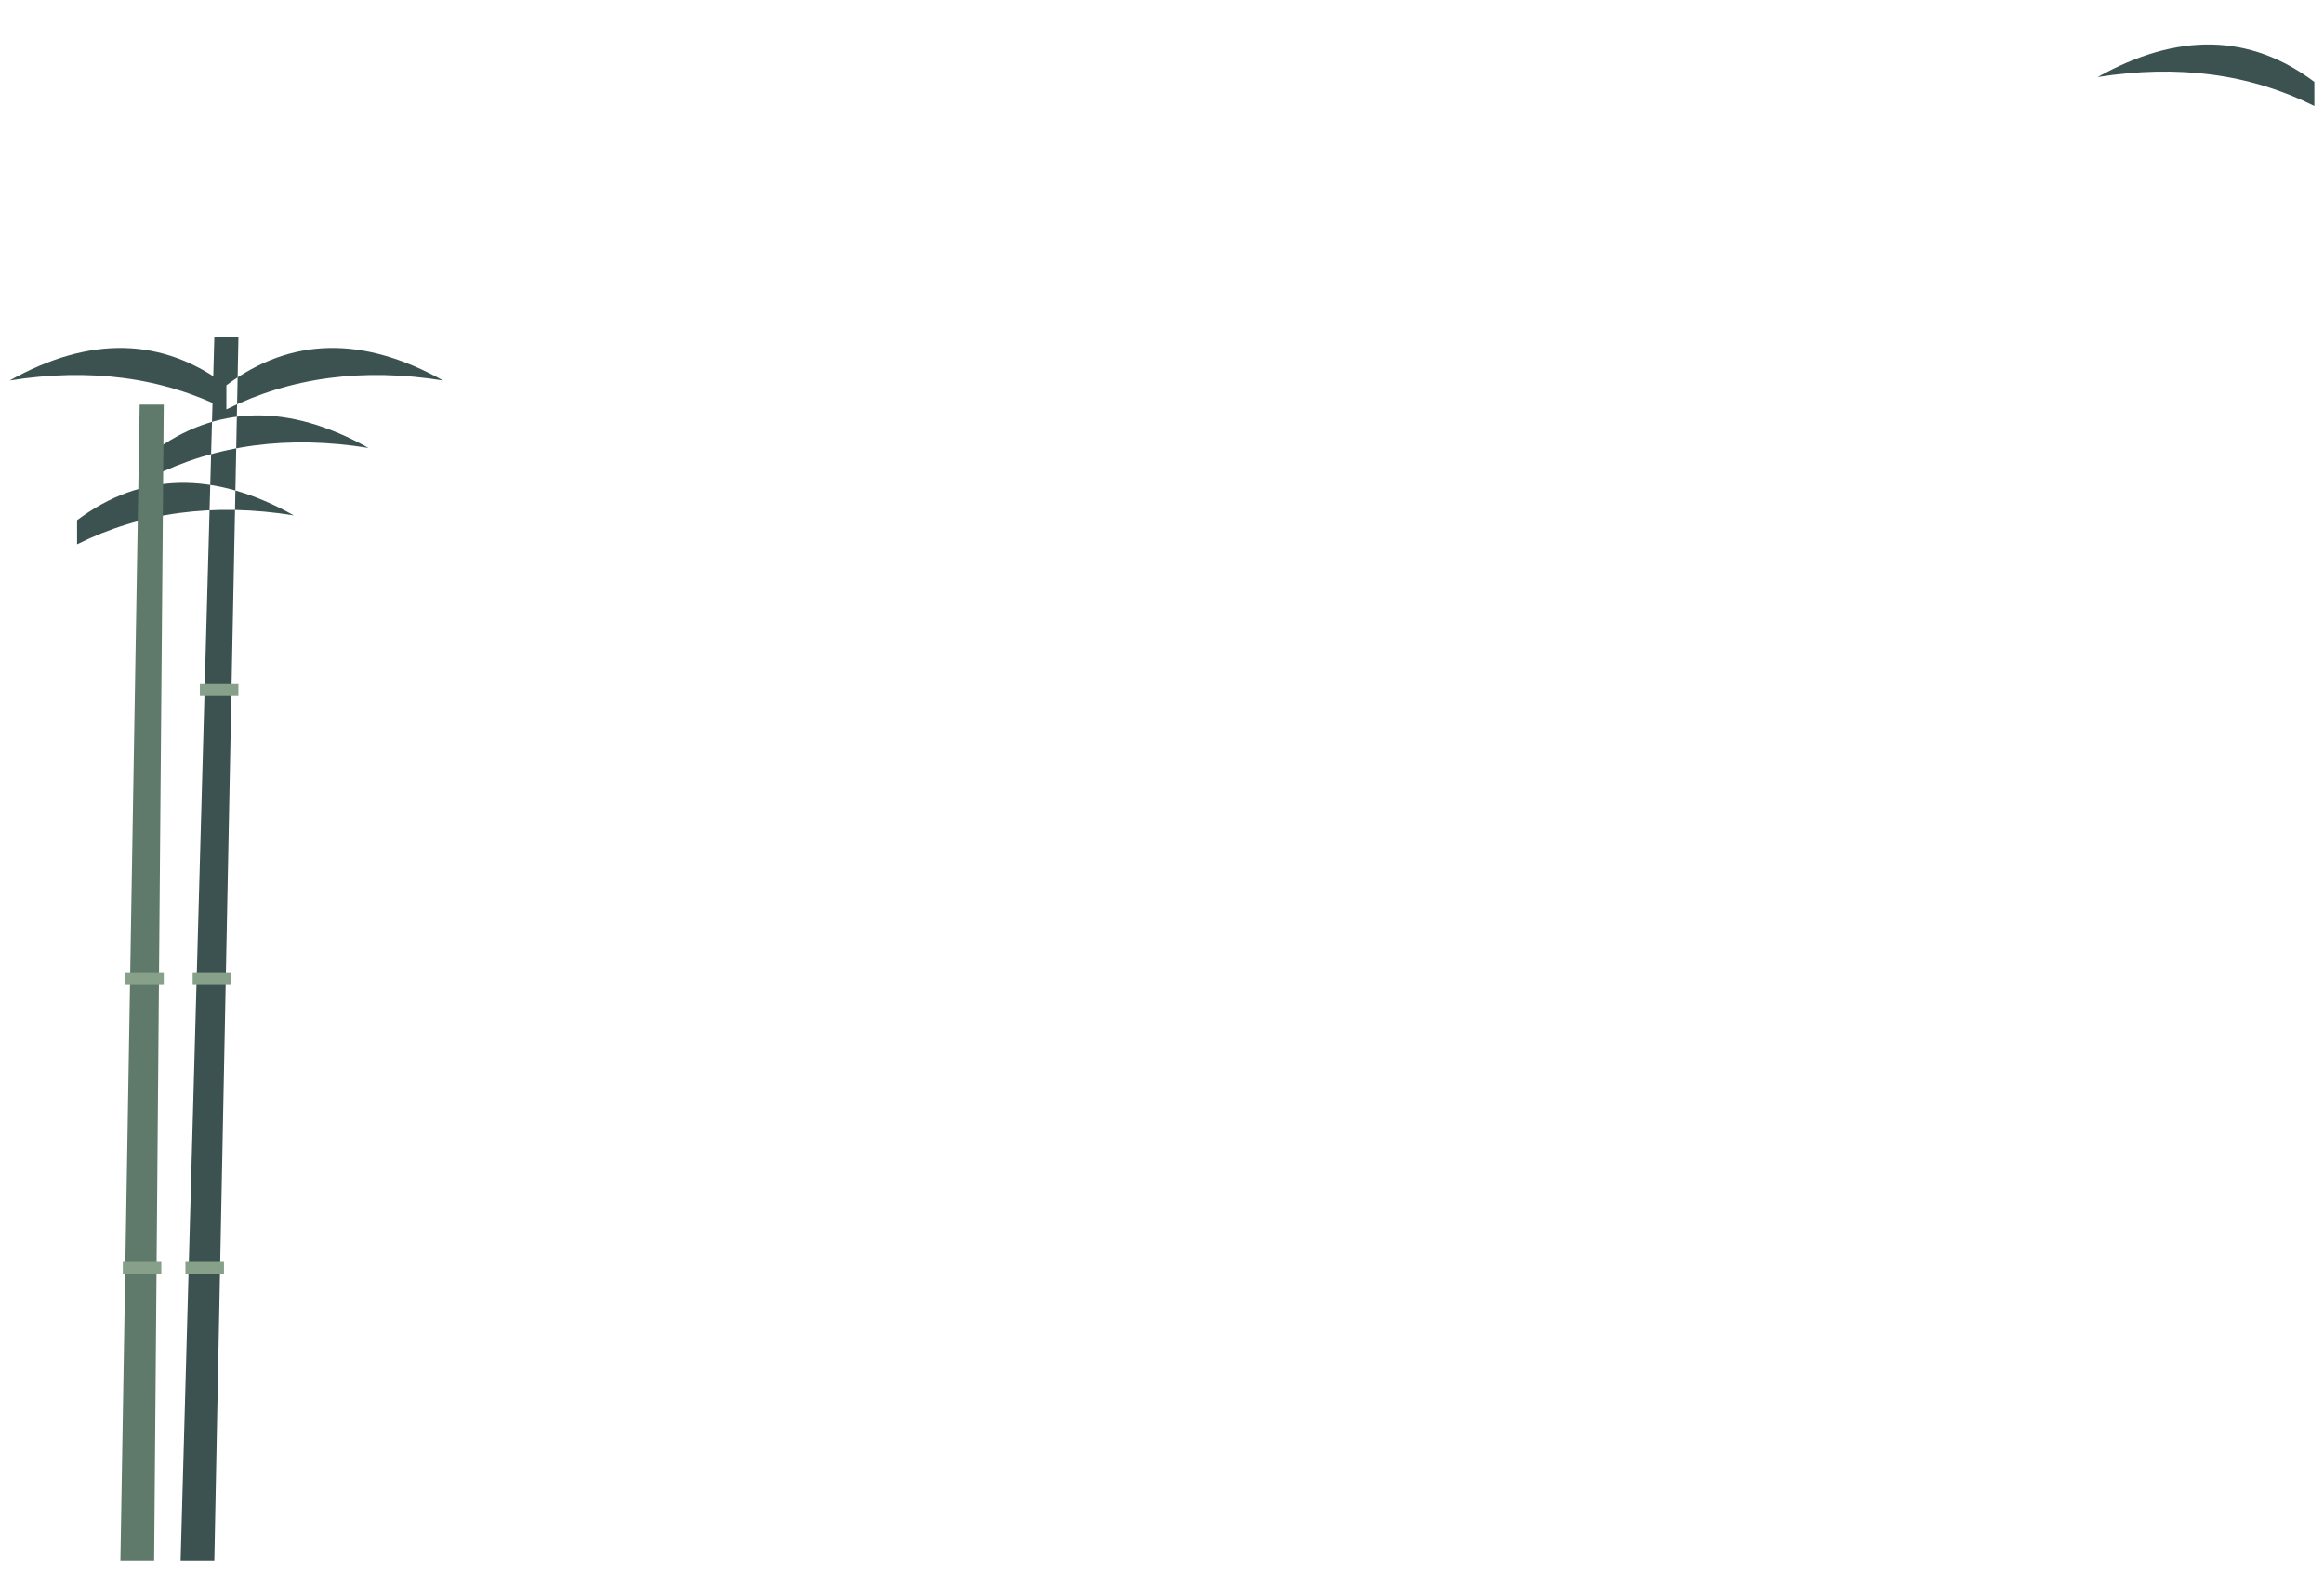
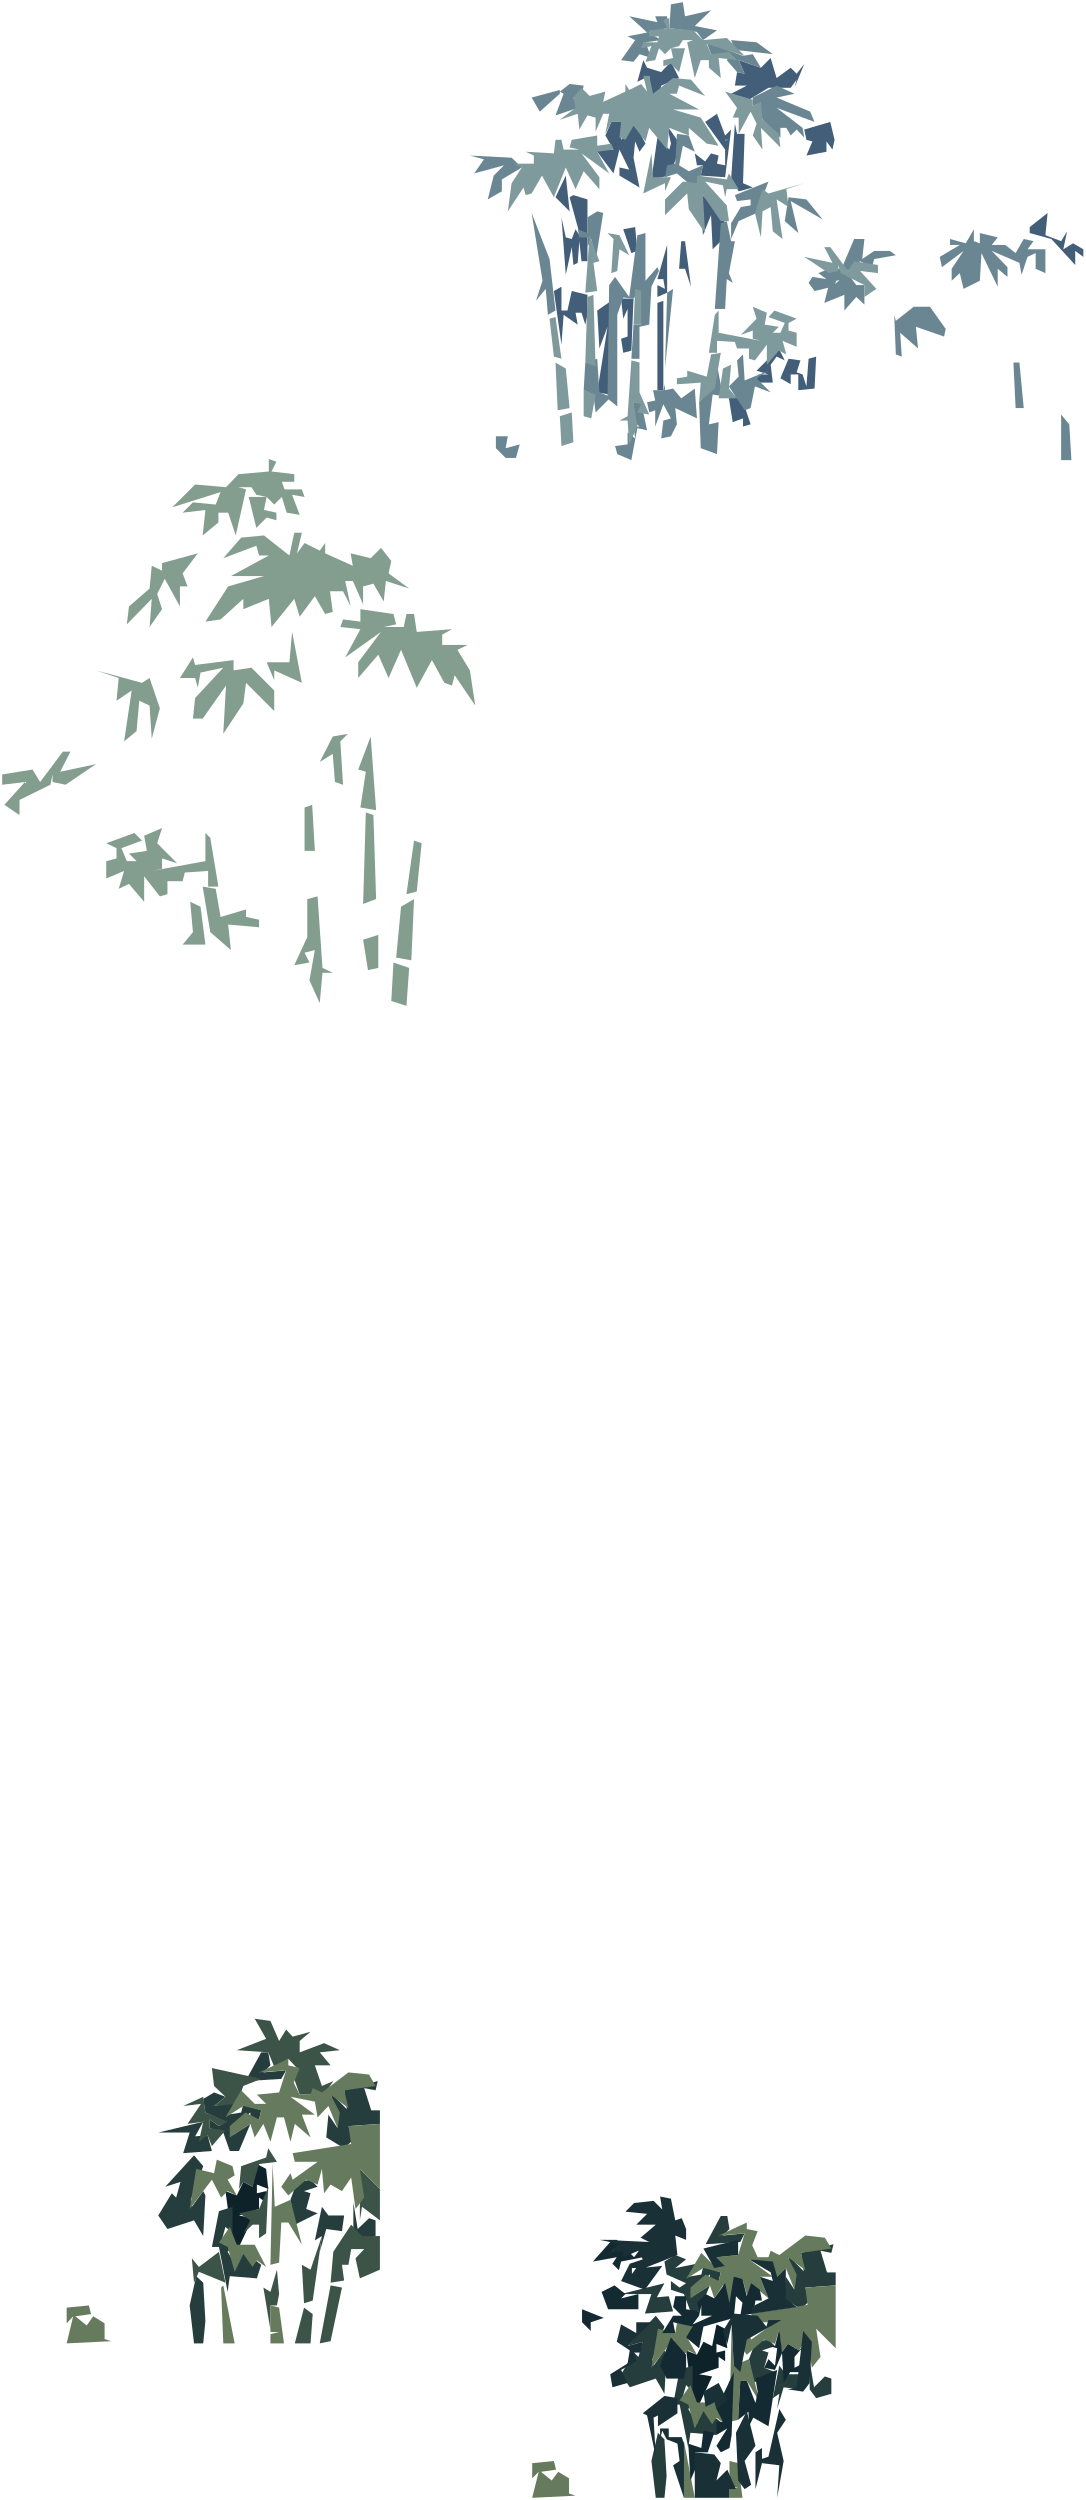
- <svg xmlns="http://www.w3.org/2000/svg" width="965" height="652" viewBox="2462 1413 965 652">
-   <path d="M2494 1629 Q2534 1599 2584 1627 Q2534 1619 2494 1639 Z M2525 1601 Q2565 1571 2615 1599 Q2565 1591 2525 1611 Z M2537 2061 L2551 2061 L2561 1553 L2551 1553 Z M2556 1573 Q2516 1543 2466 1571 Q2516 1563 2556 1583 Z M2556 1573 Q2596 1543 2646 1571 Q2596 1563 2556 1583 Z M3423 1447 Q3383 1417 3333 1445 Q3383 1437 3423 1457 Z" fill="#3c5250" />
-   <path d="M2512 2061 L2526 2061 L2530 1581 L2520 1581 Z" fill="#5f7a6a" />
-   <path d="M2513 1937 L2529 1937 L2529 1942 L2513 1942 Z M2514 1817 L2530 1817 L2530 1822 L2514 1822 Z M2539 1937 L2555 1937 L2555 1942 L2539 1942 Z M2542 1817 L2558 1817 L2558 1822 L2542 1822 Z M2545 1697 L2561 1697 L2561 1702 L2545 1702 Z" fill="#86a08a" />
+ <svg xmlns="http://www.w3.org/2000/svg" width="2003" height="4613" viewBox="2038 1901 2003 4613">
+   <path d="M2478 2776 L2455 2800 L2398 2795 L2356 2837 L2445 2809 L2436 2832 L2394 2828 L2375 2847 L2417 2842 L2412 2889 L2441 2865 L2441 2847 L2459 2847 L2473 2889 L2492 2804 L2478 2800 L2502 2800 L2511 2814 L2530 2818 L2544 2832 L2558 2818 L2567 2847 L2591 2851 L2577 2814 L2600 2818 L2595 2804 L2563 2804 L2558 2790 L2581 2790 L2581 2776 L2539 2771 L2548 2753 L2534 2748 L2534 2771 Z M2530 2856 L2548 2861 L2548 2847 L2525 2842 L2530 2818 L2497 2818 L2511 2875 Z M2318 2945 L2314 2987 L2276 3020 L2272 3053 L2318 3006 L2314 3058 L2337 3025 L2328 2997 L2342 2969 L2370 3020 L2370 2983 L2384 2983 L2375 2959 L2403 2922 L2337 2940 L2337 2954 Z M2544 3156 L2544 3138 L2595 3161 L2577 3067 L2572 3123 L2530 3123 Z M2398 3152 L2403 3170 L2408 3142 L2450 3133 L2398 3189 L2394 3227 L2412 3227 L2455 3166 L2450 3255 L2487 3199 L2492 3161 L2544 3213 L2544 3175 L2502 3133 L2469 3138 L2469 3119 L2398 3128 L2394 3114 L2370 3152 Z M2253 3194 L2281 3175 L2267 3269 L2290 3250 L2295 3194 L2314 3203 L2318 3264 L2333 3208 L2314 3152 L2300 3161 L2215 3138 L2257 3152 Z M2159 3349 L2215 3311 L2149 3325 L2168 3288 L2154 3288 L2112 3344 L2098 3321 L2042 3330 L2042 3349 L2084 3344 L2046 3386 L2074 3405 L2074 3377 L2131 3349 L2135 3330 L2135 3344 Z M2417 3490 L2318 3508 L2337 3504 L2337 3485 L2365 3494 L2328 3457 L2337 3429 L2304 3443 L2309 3471 L2276 3476 L2290 3490 L2272 3490 L2262 3466 L2300 3452 L2286 3438 L2234 3457 L2253 3466 L2253 3485 L2234 3490 L2234 3522 L2267 3508 L2257 3541 L2276 3532 L2304 3565 L2304 3518 L2333 3555 L2347 3551 L2347 3527 L2375 3527 L2379 3511 L2422 3508 L2422 3537 L2441 3537 L2426 3447 L2417 3438 Z M2426 3621 L2464 3654 L2459 3607 L2516 3612 L2516 3598 L2492 3593 L2492 3579 L2445 3593 L2436 3541 L2412 3537 Z M2394 3621 L2375 3644 L2417 3644 L2408 3574 L2389 3565 Z M2572 2926 L2525 2889 L2483 2893 L2450 2931 L2511 2908 L2516 2926 L2534 2926 L2464 2964 L2525 2964 L2459 2983 L2417 3048 L2445 3044 L2487 3006 L2487 3025 L2534 3006 L2539 3058 L2581 3006 L2591 3039 L2619 3001 L2638 3034 L2652 3030 L2647 2992 L2671 2992 L2685 3020 L2675 2973 L2689 2973 L2708 3016 L2708 2983 L2727 2978 L2746 3011 L2750 2973 L2793 2987 L2755 2959 L2760 2936 L2741 2912 L2722 2931 L2685 2922 L2689 2945 L2638 2922 L2638 2903 L2628 2917 L2600 2903 L2586 2922 L2595 2884 L2581 2884 Z M2703 3062 L2675 3114 L2741 3067 L2699 3123 L2699 3152 L2736 3109 L2755 3152 L2778 3100 L2807 3170 L2835 3119 L2858 3161 L2872 3166 L2877 3147 L2915 3203 L2905 3138 L2882 3100 L2901 3091 L2854 3091 L2854 3072 L2872 3062 L2807 3067 L2802 3034 L2788 3034 L2783 3058 L2746 3058 L2769 3053 L2764 3034 L2703 3025 L2703 3048 L2671 3044 L2666 3058 Z M2628 3307 L2652 3292 L2656 3344 L2671 3349 L2666 3269 L2680 3255 L2652 3260 Z M2713 3325 L2703 3391 L2732 3396 L2722 3260 L2699 3321 Z M2614 3386 L2600 3391 L2600 3471 L2619 3471 Z M2732 3560 L2727 3405 L2713 3400 L2708 3569 Z M2788 3551 L2807 3546 L2816 3457 L2802 3452 Z M2769 3668 L2797 3673 L2802 3560 L2778 3574 Z M2605 3630 L2581 3682 L2609 3677 L2600 3659 L2619 3654 L2609 3710 L2628 3752 L2633 3696 L2652 3696 L2633 3687 L2624 3555 L2605 3560 Z M2736 3626 L2708 3635 L2717 3691 L2736 3687 Z M2760 3748 L2788 3757 L2793 3687 L2764 3677 Z" fill="#839d8f" />
+   <path d="M2512 5894 L2504 5936 L2487 5927 L2475 5952 L2454 5944 L2467 6039 L2479 6047 L2504 5994 L2479 5989 L2516 5977 L2516 5956 L2529 5965 L2529 5944 L2512 5948 L2512 5932 L2533 5940 L2529 5903 Z M3360 6190 L3352 6230 L3336 6222 L3324 6246 L3304 6238 L3316 6330 L3328 6338 L3352 6286 L3328 6282 L3364 6270 L3364 6250 L3376 6258 L3376 6238 L3360 6242 L3360 6226 L3380 6234 L3376 6198 Z" fill="#0e222a" />
+   <path d="M2417 5799 L2454 5816 L2442 5824 L2425 5812 L2425 5828 L2450 5836 L2462 5870 L2479 5870 L2500 5820 L2467 5841 L2467 5824 L2500 5799 L2500 5812 L2516 5812 L2520 5795 L2487 5783 L2483 5799 L2458 5803 L2475 5779 L2433 5787 L2454 5770 L2433 5762 L2413 5774 Z M2330 5836 L2388 5836 L2376 5874 L2429 5870 L2421 5841 L2398 5843 L2413 5816 Z M2371 5927 L2363 5956 L2355 5948 L2330 5989 L2347 6014 L2396 5998 L2413 6027 L2417 5952 L2413 5944 L2392 5973 L2390 5960 L2413 5898 L2396 5878 L2343 5936 Z M2442 5981 L2429 6047 L2442 6047 L2458 6130 L2462 6101 L2512 6105 L2520 6080 L2483 6051 L2475 6084 L2458 6056 L2467 6047 L2446 6039 L2454 6010 L2467 6022 L2467 5973 Z M2396 6225 L2413 6225 L2417 6184 L2413 6113 L2400 6101 L2388 6155 Z M2491 5741 L2557 5737 L2566 5721 L2524 5725 L2537 5712 L2533 5688 L2520 5688 Z M2673 5758 L2678 5793 L2648 5762 L2661 5828 L2644 5803 L2640 5845 L2673 5865 L2690 5849 L2681 5824 L2739 5820 L2739 5795 L2723 5795 L2710 5754 L2731 5758 L2735 5741 Z M2574 5960 L2582 6006 L2624 5985 L2603 5977 L2611 5948 L2599 5944 L2624 5936 L2611 5923 L2586 5927 Z M2731 6027 L2731 5998 L2719 5994 L2698 6014 L2690 5965 L2690 6018 L2702 6035 Z M2619 6035 L2632 6027 L2628 6056 L2640 6014 L2669 6018 L2673 5989 L2644 5989 L2632 5973 Z M3268 6098 L3304 6114 L3292 6122 L3276 6110 L3276 6126 L3300 6134 L3312 6166 L3328 6166 L3348 6118 L3316 6138 L3316 6122 L3348 6098 L3348 6110 L3364 6110 L3368 6094 L3336 6082 L3332 6098 L3308 6102 L3324 6078 L3284 6086 L3304 6070 L3284 6062 L3264 6074 Z M3184 6134 L3240 6134 L3228 6170 L3280 6166 L3272 6138 L3250 6140 L3264 6114 Z M3224 6222 L3216 6250 L3208 6242 L3184 6282 L3200 6306 L3248 6290 L3264 6318 L3268 6246 L3264 6238 L3244 6266 L3242 6254 L3264 6194 L3248 6174 L3196 6230 Z M3292 6274 L3280 6338 L3292 6338 L3308 6418 L3312 6390 L3360 6394 L3368 6370 L3332 6342 L3324 6374 L3308 6346 L3316 6338 L3296 6330 L3304 6302 L3316 6314 L3316 6266 Z M3248 6510 L3264 6510 L3268 6470 L3264 6402 L3252 6390 L3240 6442 Z M3340 6042 L3404 6038 L3412 6022 L3372 6026 L3384 6014 L3380 5990 L3368 5990 Z M3516 6058 L3521 6092 L3492 6062 L3504 6126 L3488 6102 L3484 6142 L3516 6162 L3532 6146 L3524 6122 L3580 6118 L3580 6094 L3564 6094 L3552 6054 L3572 6058 L3576 6042 Z M3420 6254 L3428 6298 L3468 6278 L3448 6270 L3456 6242 L3444 6238 L3468 6230 L3456 6218 L3432 6222 Z M3572 6318 L3572 6290 L3560 6286 L3540 6306 L3532 6258 L3532 6310 L3544 6326 Z M3464 6326 L3476 6318 L3472 6346 L3484 6306 L3512 6310 L3516 6282 L3488 6282 L3476 6266 Z" fill="#263d3d" />
+   <path d="M2433 5750 L2454 5770 L2433 5787 L2475 5783 L2487 5750 L2520 5737 L2429 5717 Z M2409 5783 L2384 5820 L2413 5816 L2405 5853 L2421 5841 L2429 5861 L2454 5832 L2425 5828 L2425 5812 L2442 5824 L2458 5816 L2417 5799 L2413 5770 L2376 5787 Z M2529 5882 L2483 5898 L2479 5940 L2487 5927 L2504 5936 L2516 5894 L2549 5890 L2533 5865 Z M2516 5977 L2479 5985 L2500 5998 L2487 6022 L2504 6006 L2516 6006 L2516 6031 L2529 6022 L2533 5936 Z M2392 6068 L2396 6113 L2405 6093 L2454 6113 L2442 6056 L2405 6084 Z M2524 6122 L2537 6200 L2537 6155 L2549 6155 L2553 6134 L2549 6089 L2537 6130 Z M2529 5663 L2475 5684 L2533 5688 L2545 5717 L2570 5700 L2586 5717 L2578 5729 L2591 5766 L2636 5766 L2653 5741 L2632 5750 L2619 5712 L2648 5712 L2628 5688 L2665 5684 L2636 5671 L2591 5688 L2591 5667 L2611 5650 L2578 5659 L2566 5646 L2553 5667 L2537 5630 L2508 5626 Z M2702 5998 L2706 5973 L2739 5998 L2739 5940 L2702 5903 Z M2686 6051 L2710 6051 L2694 6068 L2702 6105 L2739 6089 L2739 6027 L2706 6027 L2686 6006 L2653 6056 L2648 6113 L2673 6109 L2669 6080 L2681 6080 Z M2611 6089 L2595 6080 L2599 6151 L2615 6146 L2632 6027 Z M2648 6221 L2669 6122 L2648 6118 L2628 6225 Z M2611 6225 L2615 6171 L2599 6159 L2582 6225 Z" fill="#3c5347" />
+   <path d="M2570 5700 L2516 5725 L2566 5721 L2553 5762 L2512 5766 L2529 5783 L2508 5783 L2483 5758 L2454 5808 L2487 5787 L2520 5795 L2516 5812 L2491 5799 L2462 5824 L2462 5845 L2500 5820 L2508 5845 L2524 5820 L2537 5853 L2549 5808 L2562 5808 L2574 5853 L2582 5820 L2611 5845 L2595 5803 L2619 5803 L2574 5770 L2619 5779 L2624 5808 L2644 5787 L2661 5828 L2665 5799 L2648 5766 L2681 5791 L2673 5758 L2731 5750 L2719 5729 L2681 5725 L2632 5762 L2615 5754 L2611 5766 L2591 5766 L2580 5744 L2591 5717 L2570 5712 Z M2681 5824 L2686 5857 L2578 5874 L2582 5890 L2624 5890 L2578 5923 L2574 5911 L2557 5936 L2570 5952 L2603 5923 L2624 5932 L2632 5903 L2636 5948 L2648 5932 L2669 5944 L2686 5919 L2694 5977 L2710 5956 L2702 5903 L2739 5940 L2739 5820 Z M2400 5903 L2388 5977 L2429 5923 L2446 5956 L2458 5944 L2475 5952 L2458 5923 L2471 5915 L2467 5898 L2438 5886 L2433 5911 Z M2537 6080 L2553 6076 L2557 6002 L2570 6002 L2595 6043 L2574 5960 L2545 5973 L2541 5894 Z M2458 6047 L2471 6093 L2487 6060 L2504 6084 L2512 6072 L2529 6084 L2508 6043 L2475 6043 L2462 6010 L2442 6039 Z M2161 6188 L2173 6175 L2161 6225 L2243 6221 L2231 6217 L2231 6188 L2210 6175 L2198 6192 L2177 6175 L2206 6171 L2202 6155 L2161 6159 Z M2450 6225 L2471 6225 L2450 6118 L2446 6122 Z M2537 6225 L2562 6225 L2553 6159 L2537 6155 L2537 6204 L2553 6204 L2537 6208 Z M3416 6002 L3364 6026 L3412 6022 L3400 6062 L3360 6066 L3376 6082 L3356 6082 L3332 6058 L3304 6106 L3336 6086 L3368 6094 L3364 6110 L3340 6098 L3312 6122 L3312 6142 L3348 6118 L3356 6142 L3372 6118 L3384 6150 L3396 6106 L3408 6106 L3420 6150 L3428 6118 L3456 6142 L3440 6102 L3464 6102 L3420 6070 L3464 6078 L3468 6106 L3488 6086 L3504 6126 L3508 6098 L3492 6066 L3524 6090 L3516 6058 L3572 6050 L3560 6030 L3524 6026 L3476 6062 L3460 6054 L3456 6066 L3436 6066 L3426 6044 L3436 6018 L3416 6014 Z M3524 6122 L3528 6154 L3424 6170 L3428 6186 L3468 6186 L3424 6218 L3420 6206 L3404 6230 L3416 6246 L3448 6218 L3468 6226 L3476 6198 L3480 6242 L3492 6226 L3512 6238 L3528 6214 L3536 6270 L3552 6250 L3544 6198 L3580 6234 L3580 6118 Z M3252 6198 L3240 6270 L3280 6218 L3296 6250 L3308 6238 L3324 6246 L3308 6218 L3320 6210 L3316 6194 L3288 6182 L3284 6206 Z M3384 6370 L3400 6366 L3404 6294 L3416 6294 L3440 6334 L3420 6254 L3392 6266 L3388 6190 Z M3308 6338 L3320 6382 L3336 6350 L3352 6374 L3360 6362 L3376 6374 L3356 6334 L3324 6334 L3312 6302 L3292 6330 Z M3020 6474 L3032 6462 L3020 6510 L3100 6506 L3088 6502 L3088 6474 L3068 6462 L3056 6478 L3036 6462 L3064 6458 L3060 6442 L3020 6446 Z M3300 6510 L3320 6510 L3300 6406 L3296 6410 Z M3384 6510 L3408 6510 L3400 6446 L3384 6442 L3384 6490 L3400 6490 L3384 6494 Z" fill="#667b5d" />
+   <path d="M3504 2063 L3508 2048 L3497 2063 L3456 2063 L3420 2085 L3387 2074 L3416 2059 L3394 2059 L3398 2034 L3412 2037 L3401 2012 L3442 2026 L3460 2008 L3471 2045 L3497 2026 L3508 2037 L3522 2019 Z M3376 2151 L3387 2140 L3376 2228 L3331 2225 L3335 2206 L3324 2206 L3320 2184 L3339 2199 L3350 2184 L3364 2188 L3361 2203 L3376 2206 L3376 2177 L3339 2126 L3361 2111 Z M3376 2159 L3376 2160 L3383 2159 Z M3563 2181 L3526 2188 L3537 2162 L3526 2159 L3519 2126 L3522 2140 L3570 2126 L3578 2159 L3574 2177 L3563 2162 Z M3295 2170 L3273 2225 L3240 2232 L3251 2155 L3273 2177 L3276 2166 L3269 2133 Z M3412 2148 L3409 2239 L3427 2247 L3401 2254 L3387 2232 L3394 2129 L3398 2148 Z M3368 2346 L3353 2361 L3350 2298 L3335 2335 L3331 2258 L3376 2302 Z M3967 2335 L3996 2346 L4007 2328 L4000 2361 L4018 2350 L4037 2361 L4037 2375 L4022 2364 L4022 2390 L3978 2342 L3938 2331 L3938 2320 L3971 2294 Z M3291 2397 L3295 2346 L3302 2346 L3313 2430 L3302 2397 Z M3460 2574 L3464 2607 L3431 2607 L3438 2592 L3456 2592 L3434 2585 L3475 2544 L3486 2566 L3471 2559 Z M3511 2592 L3497 2592 L3497 2610 L3478 2599 L3493 2563 L3515 2566 L3508 2588 L3519 2592 L3526 2614 L3530 2563 L3544 2559 L3541 2618 L3511 2621 Z M3423 2684 L3409 2688 L3409 2673 L3390 2680 L3383 2636 L3405 2629 Z M3276 2015 L3291 2045 L3258 2059 L3254 2081 L3240 2074 L3236 2041 L3214 2052 L3225 2012 L3232 2026 L3258 2034 Z M3210 2162 L3207 2192 L3218 2247 L3181 2225 L3181 2210 L3199 2214 L3181 2177 L3170 2221 L3137 2177 L3170 2177 L3155 2151 L3166 2126 L3184 2126 L3184 2159 L3210 2129 L3229 2166 L3218 2181 Z M3089 2291 L3063 2265 L3082 2225 Z M3107 2331 L3089 2265 L3096 2261 L3122 2269 L3122 2331 Z M3203 2368 L3188 2324 L3210 2320 L3214 2364 Z M3122 2339 L3122 2383 L3111 2383 L3107 2346 L3104 2386 L3096 2390 L3093 2357 L3082 2408 L3074 2302 L3082 2339 L3093 2342 L3100 2324 L3107 2335 Z M3251 2449 L3251 2427 L3265 2434 L3262 2416 L3251 2416 L3269 2353 L3269 2441 Z M3093 2438 L3122 2445 L3122 2482 L3118 2500 L3111 2478 L3100 2478 L3104 2500 L3078 2482 L3074 2537 L3060 2438 L3074 2430 L3074 2474 L3085 2474 Z M3196 2522 L3196 2471 L3188 2489 L3184 2452 L3207 2452 L3203 2548 L3188 2552 L3184 2526 Z M3251 2621 L3251 2460 L3262 2456 L3262 2621 Z M3162 2629 L3140 2625 L3159 2504 L3144 2544 L3140 2474 L3166 2456 Z" fill="#425e79" />
+   <path d="M3464 2001 L3394 1993 L3387 1975 L3434 1979 Z M3409 2004 L3427 2001 L3442 2026 L3401 2012 L3412 2037 L3398 2034 L3379 2012 L3387 2001 L3350 2001 L3342 1979 Z M3533 2107 L3541 2126 L3471 2100 L3519 2137 L3522 2155 L3508 2140 L3497 2151 L3489 2137 L3478 2137 L3478 2155 L3445 2122 L3438 2092 L3427 2096 L3427 2081 L3471 2059 L3504 2074 L3471 2081 Z M3456 2236 L3434 2294 L3401 2309 L3387 2342 L3387 2313 L3405 2283 L3423 2280 L3423 2269 L3398 2272 L3394 2261 Z M3556 2306 L3497 2272 L3511 2331 L3486 2309 L3493 2265 L3526 2269 Z M3383 2405 L3390 2423 L3379 2416 L3376 2471 L3357 2471 L3368 2313 L3379 2309 L3387 2346 L3394 2346 Z M3691 2372 L3651 2379 L3647 2394 L3625 2383 L3603 2401 L3592 2394 L3614 2342 L3633 2342 L3629 2379 L3651 2364 L3680 2364 Z M3846 2331 L3879 2339 L3868 2353 L3893 2353 L3912 2368 L3927 2342 L3945 2346 L3934 2361 L3967 2361 L3967 2405 L3949 2397 L3949 2368 L3934 2375 L3923 2408 L3919 2386 L3868 2364 L3897 2394 L3897 2412 L3879 2397 L3879 2430 L3849 2368 L3846 2419 L3816 2434 L3809 2405 L3794 2419 L3794 2397 L3816 2364 L3776 2394 L3772 2375 L3809 2353 L3791 2353 L3791 2342 L3820 2350 L3835 2324 L3835 2346 L3846 2350 Z M3530 2423 L3537 2412 L3563 2416 L3548 2405 L3567 2397 L3596 2397 L3618 2427 L3633 2427 L3633 2463 L3618 2449 L3596 2474 L3596 2445 L3559 2460 L3566 2432 L3541 2438 Z M3581 2419 L3579 2425 L3587 2418 Z M3780 2522 L3728 2504 L3732 2544 L3699 2515 L3702 2559 L3691 2555 L3688 2482 L3691 2493 L3724 2467 L3754 2467 L3783 2508 Z M3412 2603 L3456 2585 L3434 2599 L3460 2625 L3431 2614 L3423 2654 L3412 2658 L3383 2614 L3401 2596 L3398 2566 L3409 2555 Z M3912 2654 L3908 2570 L3919 2570 L3927 2654 Z M3353 2629 L3346 2684 L3364 2680 L3361 2739 L3331 2728 L3328 2643 L3353 2618 L3361 2574 L3372 2632 Z M4011 2684 L4015 2750 L3996 2750 L3996 2666 Z M3350 1920 L3320 1949 L3361 1957 L3335 1975 L3324 1960 L3273 1953 L3276 1909 L3298 1905 L3302 1931 Z M3235 1961 L3258 1975 L3229 1979 L3240 2008 L3218 2001 L3207 2015 L3184 2012 L3210 1975 L3196 1968 L3232 1961 L3199 1931 L3251 1942 L3247 1931 L3269 1931 L3269 1953 Z M3104 2100 L3063 2114 L3078 2074 L3071 2070 L3089 2056 L3115 2059 L3111 2078 L3096 2081 Z M3034 2107 L3019 2081 L3071 2067 L3071 2070 L3071 2074 Z M3320 2181 L3298 2170 L3291 2206 L3309 2217 L3335 2206 L3328 2239 L3313 2243 L3287 2221 L3265 2228 L3269 2206 L3284 2203 L3287 2148 L3309 2151 Z M3001 2210 L2964 2232 L2964 2254 L2938 2269 L2949 2225 L2968 2206 L2913 2221 L2931 2195 L2905 2188 L2982 2192 Z M3129 2342 L3122 2357 L3122 2339 L3107 2339 L3104 2324 L3122 2331 L3122 2302 L3140 2291 L3151 2294 L3137 2383 Z M3052 2379 L3063 2474 L3049 2482 L3045 2434 L3027 2456 L3039 2419 L3019 2294 Z M3240 2430 L3236 2500 L3218 2504 L3218 2563 L3203 2563 L3207 2500 L3221 2500 L3218 2438 L3207 2452 L3188 2450 L3177 2482 L3177 2651 L3161 2638 L3137 2662 L3133 2629 L3115 2621 L3118 2570 L3140 2563 L3144 2625 L3159 2631 L3162 2427 L3173 2412 L3199 2449 L3214 2335 L3229 2331 L3229 2419 L3251 2394 L3254 2401 Z M3280 2434 L3265 2581 L3269 2441 Z M3295 2636 L3320 2618 L3324 2673 L3284 2654 L3287 2684 L3276 2706 L3258 2710 L3262 2677 L3276 2673 L3262 2647 L3247 2688 L3247 2658 L3236 2662 L3232 2643 L3247 2640 L3243 2621 L3262 2621 L3265 2610 L3265 2621 L3280 2618 Z M3214 2691 L3203 2750 L3177 2739 L3173 2724 L3196 2721 L3196 2699 L3210 2710 L3207 2688 L3218 2688 L3199 2673 L3207 2643 L3221 2643 L3232 2695 Z M2971 2728 L2997 2721 L2990 2746 L2971 2746 L2953 2728 L2953 2706 L2975 2706 Z" fill="#6a8692" />
+   <path d="M3317 1957 L3335 1975 L3379 1971 L3412 2004 L3342 1982 L3350 2001 L3383 1997 L3398 2012 L3364 2008 L3368 2045 L3346 2026 L3346 2012 L3331 2012 L3320 2045 L3306 1979 L3317 1975 L3298 1975 L3291 1986 L3276 1990 L3265 2001 L3254 1990 L3247 2012 L3229 2015 L3240 1986 L3221 1990 L3225 1979 L3251 1979 L3254 1968 L3236 1968 L3236 1957 L3269 1953 L3262 1938 L3273 1934 L3273 1953 Z M3276 2019 L3262 2023 L3262 2012 L3280 2008 L3276 1990 L3302 1990 L3291 2034 Z M3442 2089 L3445 2122 L3475 2148 L3478 2173 L3442 2137 L3445 2177 L3427 2151 L3434 2129 L3423 2107 L3401 2148 L3401 2118 L3390 2118 L3398 2100 L3376 2070 L3427 2085 L3427 2096 Z M3265 2254 L3265 2239 L3225 2258 L3240 2184 L3243 2228 L3276 2228 Z M3379 2250 L3376 2265 L3372 2243 L3339 2236 L3379 2280 L3383 2309 L3368 2309 L3335 2261 L3339 2331 L3309 2287 L3306 2258 L3265 2298 L3265 2269 L3298 2236 L3324 2239 L3324 2225 L3379 2232 L3383 2221 L3401 2250 Z M3493 2283 L3471 2269 L3482 2342 L3464 2328 L3460 2283 L3445 2291 L3442 2339 L3431 2294 L3445 2250 L3456 2258 L3522 2239 L3489 2250 Z M3567 2405 L3522 2375 L3574 2386 L3559 2357 L3570 2357 L3603 2401 L3614 2383 L3658 2390 L3658 2405 L3625 2401 L3655 2434 L3633 2449 L3633 2427 L3589 2405 L3585 2390 L3585 2401 Z M3364 2515 L3442 2530 L3427 2526 L3427 2511 L3405 2519 L3434 2489 L3427 2467 L3453 2478 L3449 2500 L3475 2504 L3464 2515 L3478 2515 L3486 2497 L3456 2486 L3467 2474 L3508 2489 L3493 2497 L3493 2511 L3508 2515 L3508 2541 L3482 2530 L3489 2555 L3475 2548 L3453 2574 L3453 2537 L3431 2566 L3420 2563 L3420 2544 L3398 2544 L3394 2532 L3361 2530 L3361 2552 L3346 2552 L3357 2482 L3364 2474 Z M3357 2618 L3328 2643 L3331 2607 L3287 2610 L3287 2599 L3306 2596 L3306 2585 L3342 2596 L3350 2555 L3368 2552 Z M3383 2618 L3398 2636 L3364 2636 L3372 2581 L3387 2574 Z M3243 2074 L3280 2045 L3313 2048 L3339 2078 L3291 2059 L3287 2074 L3273 2074 L3328 2103 L3280 2103 L3331 2118 L3364 2170 L3342 2166 L3309 2137 L3309 2151 L3273 2137 L3269 2177 L3236 2137 L3229 2162 L3207 2133 L3192 2159 L3181 2155 L3184 2126 L3166 2126 L3155 2148 L3162 2111 L3151 2111 L3137 2144 L3137 2118 L3122 2114 L3107 2140 L3104 2111 L3071 2122 L3100 2100 L3096 2081 L3111 2063 L3126 2078 L3155 2070 L3151 2089 L3192 2070 L3192 2056 L3199 2067 L3221 2056 L3232 2070 L3225 2041 L3236 2041 Z M3140 2181 L3162 2221 L3111 2184 L3144 2228 L3144 2250 L3115 2217 L3100 2250 L3082 2210 L3060 2265 L3038 2225 L3019 2258 L3008 2261 L3004 2247 L2975 2291 L2982 2239 L3001 2210 L2986 2203 L3023 2203 L3023 2188 L3008 2181 L3060 2184 L3063 2159 L3074 2159 L3078 2177 L3107 2177 L3089 2173 L3093 2159 L3140 2151 L3140 2170 L3166 2166 L3170 2177 Z M3199 2372 L3181 2361 L3177 2401 L3166 2405 L3170 2342 L3159 2331 L3181 2335 Z M3133 2386 L3140 2438 L3118 2441 L3126 2335 L3144 2383 Z M3210 2434 L3221 2438 L3221 2500 L3207 2500 Z M3118 2570 L3122 2449 L3133 2445 L3137 2577 Z M3074 2563 L3060 2559 L3052 2489 L3063 2486 Z M3089 2654 L3067 2658 L3063 2570 L3082 2581 Z M3218 2625 L3236 2666 L3214 2662 L3221 2647 L3207 2643 L3214 2688 L3199 2721 L3196 2677 L3181 2677 L3196 2669 L3203 2566 L3218 2570 Z M3115 2621 L3137 2629 L3129 2673 L3115 2669 Z M3096 2717 L3074 2724 L3071 2669 L3093 2662 Z" fill="#7f9a9c" />
+   <path d="M3164 6038 L3132 6074 L3176 6066 L3168 6078 L3180 6090 L3184 6074 L3224 6066 L3220 6050 L3208 6066 L3192 6050 L3168 6054 L3184 6042 L3176 6034 L3144 6034 Z M3148 6130 L3160 6162 L3216 6162 L3216 6134 L3184 6142 L3192 6134 L3172 6118 Z M3128 6202 L3128 6186 L3152 6178 L3112 6162 L3112 6186 Z M3296 6174 L3280 6174 L3260 6206 L3284 6206 L3280 6186 L3316 6194 L3304 6214 L3328 6234 L3336 6194 L3392 6178 L3396 6138 L3408 6150 L3404 6174 L3428 6170 L3432 6146 L3444 6146 L3440 6126 L3424 6114 L3416 6138 L3408 6106 L3392 6102 L3384 6150 L3376 6114 L3356 6142 L3340 6134 L3324 6150 L3328 6166 L3304 6162 L3304 6138 L3284 6138 L3280 6158 Z M3352 6174 L3316 6190 L3328 6174 L3332 6154 L3332 6174 Z M3268 6290 L3300 6290 L3304 6270 L3304 6246 L3276 6214 L3256 6266 Z M3312 6478 L3324 6450 L3324 6490 L3332 6442 L3320 6426 L3344 6426 L3356 6390 L3336 6386 L3332 6418 L3308 6410 Z M3456 6230 L3472 6234 L3468 6266 L3456 6254 L3448 6270 L3468 6274 L3481 6243 L3484 6298 L3496 6278 L3516 6278 L3520 6262 L3504 6270 L3504 6250 L3528 6222 L3512 6238 L3492 6226 L3481 6241 L3476 6198 L3468 6230 Z M3432 6290 L3436 6314 L3432 6335 L3416 6294 L3404 6294 L3400 6366 L3419 6351 L3420 6378 L3428 6362 L3456 6378 L3472 6274 Z M3360 6346 L3372 6370 L3360 6370 L3360 6394 L3380 6382 L3360 6414 L3368 6426 L3384 6418 L3388 6394 L3392 6278 Z" fill="#132a32" />
+   <path d="M3208 5966 L3192 5982 L3232 5986 L3212 6006 L3248 6006 L3220 6030 L3236 6038 L3152 6034 L3180 6042 L3164 6058 L3188 6054 L3188 6066 L3216 6054 L3224 6070 L3200 6078 L3184 6110 L3228 6126 L3260 6082 L3230 6085 L3288 6062 L3284 6026 L3304 6034 L3304 6014 L3296 5994 L3284 5998 L3276 5958 L3256 5954 L3260 5978 L3244 5962 Z M3212 6086 L3204 6097 L3204 6086 Z M3212 6206 L3184 6190 L3176 6222 L3200 6238 L3196 6262 L3164 6282 L3168 6306 L3196 6298 L3184 6274 L3212 6258 L3208 6242 L3220 6242 L3224 6222 L3196 6230 L3240 6186 L3212 6186 Z M3336 6314 L3340 6342 L3356 6334 L3360 6346 L3380 6330 L3364 6298 Z M3224 6354 L3232 6358 L3248 6434 L3244 6362 L3252 6358 L3252 6378 L3288 6354 L3288 6326 L3264 6322 Z M3268 6402 L3288 6410 L3292 6442 L3280 6450 L3300 6510 L3300 6410 L3296 6398 L3272 6398 L3272 6382 L3256 6382 L3256 6402 L3260 6386 Z M3320 6426 L3320 6510 L3384 6510 L3384 6494 L3396 6494 L3380 6458 L3360 6478 L3368 6446 L3356 6430 Z M3336 6050 L3356 6086 L3376 6082 L3360 6066 L3400 6062 L3400 6034 Z M3464 6110 L3440 6102 L3456 6142 L3424 6158 L3428 6170 L3508 6158 L3488 6142 L3488 6086 L3472 6102 L3464 6074 L3420 6070 L3460 6094 Z M3372 6202 L3380 6226 L3388 6190 L3392 6266 L3404 6278 L3416 6218 L3480 6182 L3456 6182 L3452 6194 L3436 6174 L3392 6170 Z M3520 6202 L3508 6306 L3492 6310 L3520 6314 L3532 6298 L3536 6222 Z M3400 6478 L3412 6494 L3424 6486 L3412 6442 L3432 6414 L3416 6350 L3396 6390 Z M3444 6438 L3444 6418 L3432 6426 L3432 6494 L3444 6446 L3476 6450 L3472 6510 L3484 6442 L3472 6390 L3488 6366 L3476 6346 L3456 6434 Z" fill="#183036" />
</svg>
